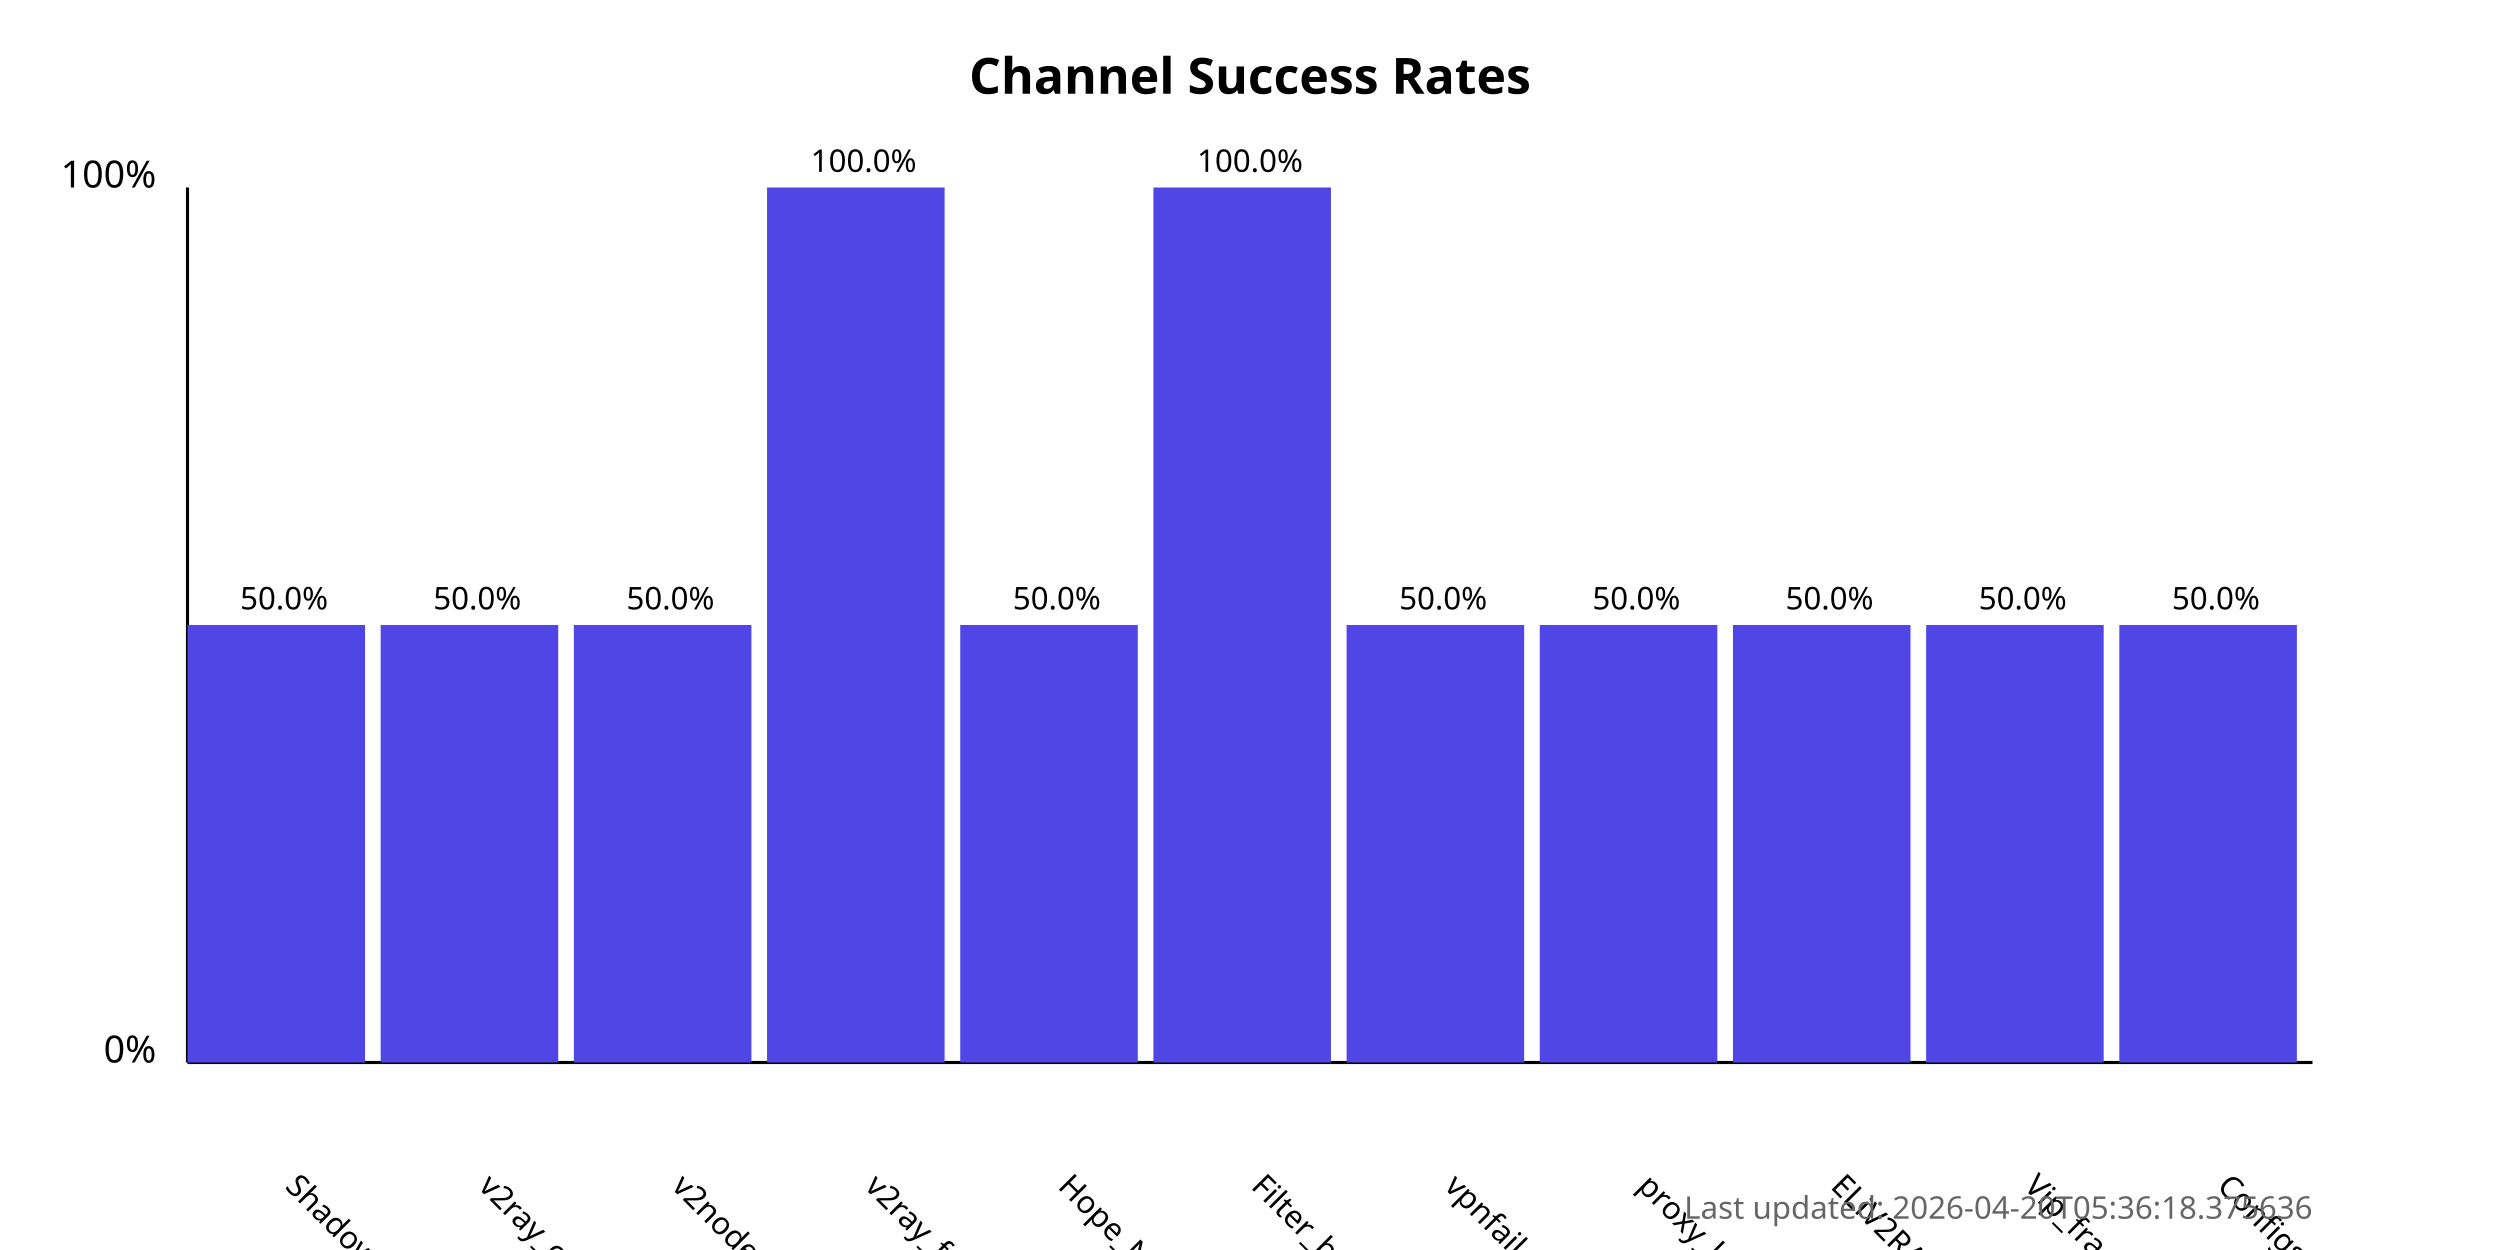
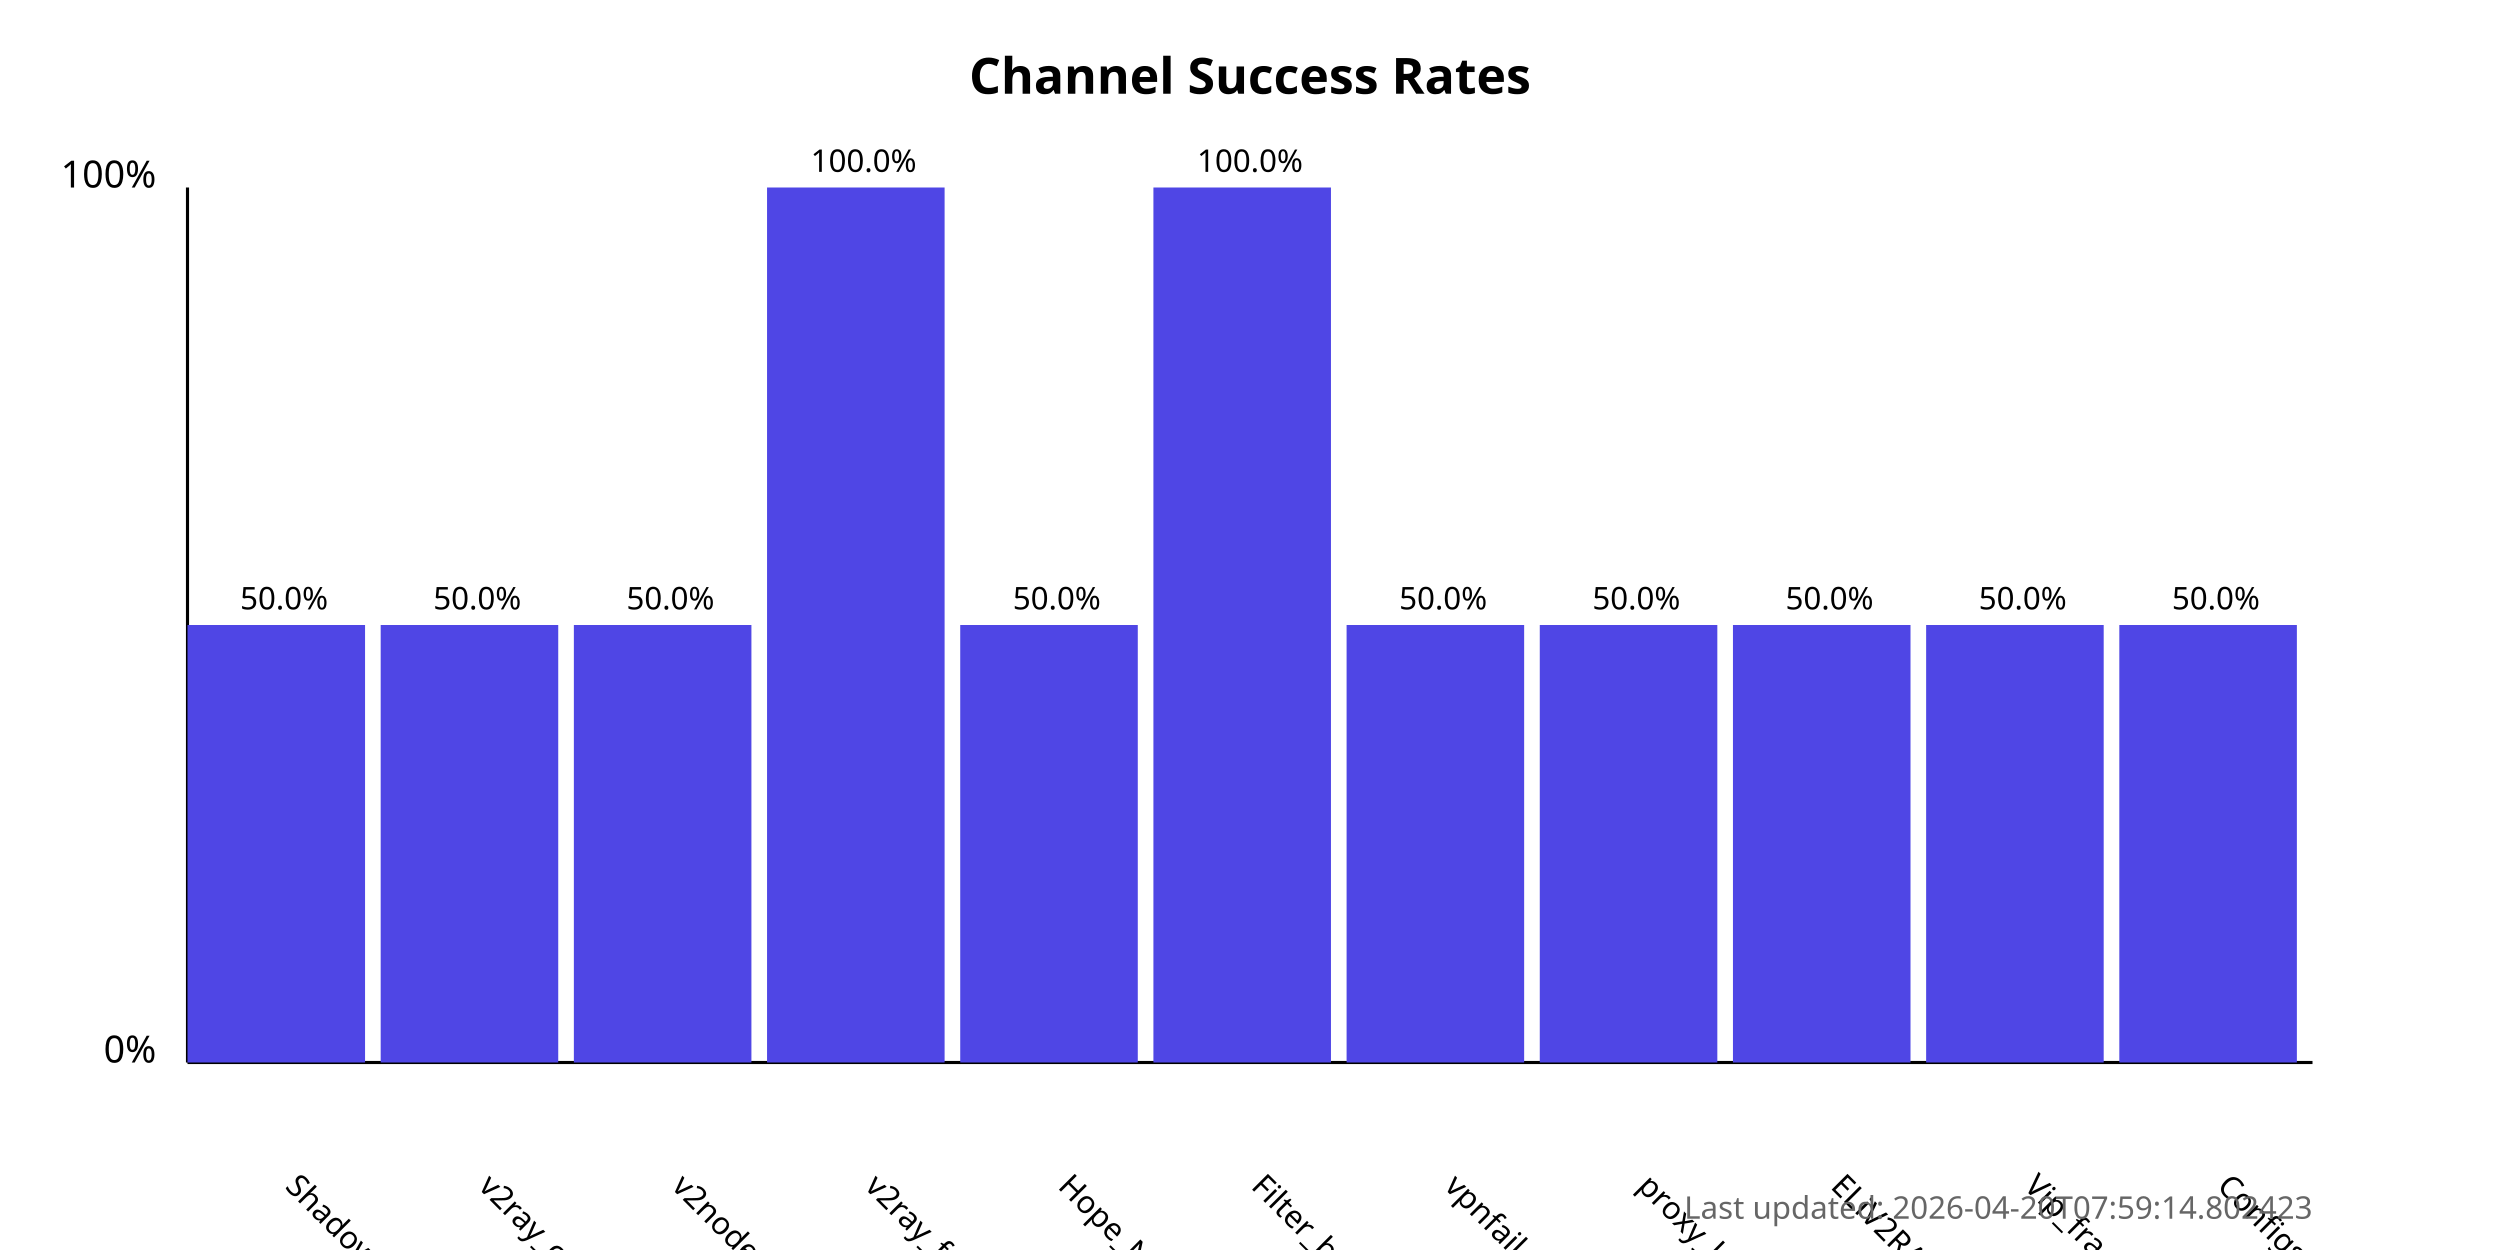
<svg xmlns="http://www.w3.org/2000/svg" width="800" height="400">
  <style>
            .chart-title { font: bold 16px sans-serif; }
            .axis-label { font: 12px sans-serif; }
            .tick-label { font: 10px sans-serif; }
            .bar { fill: #4f46e5; }
            .bar:hover { fill: #6366f1; }
            .timestamp { font: 10px sans-serif; fill: #666; }
        </style>
  <text x="400.0" y="30" text-anchor="middle" class="chart-title">
            Channel Success Rates
        </text>
  <line x1="60" y1="340" x2="60" y2="60" stroke="black" stroke-width="1" />
  <line x1="60" y1="340" x2="740" y2="340" stroke="black" stroke-width="1" />
  <text x="50" y="340" text-anchor="end" class="axis-label">0%</text>
  <text x="50" y="60" text-anchor="end" class="axis-label">100%</text>
  <g>
    <rect x="60" y="200.0" width="56.818" height="140.0" class="bar" />
    <text x="90.909" y="380" transform="rotate(45, 90.90909, 380)" text-anchor="start" class="tick-label">
                ShadowProxy66
            </text>
    <text x="90.909" y="195.0" text-anchor="middle" class="tick-label">
                50.0%
            </text>
  </g>
  <g>
    <rect x="121.818" y="200.0" width="56.818" height="140.0" class="bar" />
    <text x="152.727" y="380" transform="rotate(45, 152.7273, 380)" text-anchor="start" class="tick-label">
                v2ray_configs_pool
            </text>
    <text x="152.727" y="195.0" text-anchor="middle" class="tick-label">
                50.0%
            </text>
  </g>
  <g>
    <rect x="183.636" y="200.0" width="56.818" height="140.0" class="bar" />
    <text x="214.545" y="380" transform="rotate(45, 214.5455, 380)" text-anchor="start" class="tick-label">
                v2nodes
            </text>
    <text x="214.545" y="195.0" text-anchor="middle" class="tick-label">
                50.0%
            </text>
  </g>
  <g>
    <rect x="245.455" y="60.0" width="56.818" height="280.0" class="bar" />
    <text x="276.364" y="380" transform="rotate(45, 276.3636, 380)" text-anchor="start" class="tick-label">
                v2ray_free_conf
            </text>
    <text x="276.364" y="55.0" text-anchor="middle" class="tick-label">
                100.0%
            </text>
  </g>
  <g>
    <rect x="307.273" y="200.0" width="56.818" height="140.0" class="bar" />
    <text x="338.182" y="380" transform="rotate(45, 338.1818, 380)" text-anchor="start" class="tick-label">
                Hope_Net
            </text>
    <text x="338.182" y="195.0" text-anchor="middle" class="tick-label">
                50.0%
            </text>
  </g>
  <g>
    <rect x="369.091" y="60.0" width="56.818" height="280.0" class="bar" />
    <text x="400.0" y="380" transform="rotate(45, 400.0, 380)" text-anchor="start" class="tick-label">
                Filter_breaker
            </text>
    <text x="400.0" y="55.0" text-anchor="middle" class="tick-label">
                100.0%
            </text>
  </g>
  <g>
    <rect x="430.909" y="200.0" width="56.818" height="140.0" class="bar" />
    <text x="461.818" y="380" transform="rotate(45, 461.8182, 380)" text-anchor="start" class="tick-label">
                vpnfail_vless
            </text>
    <text x="461.818" y="195.0" text-anchor="middle" class="tick-label">
                50.0%
            </text>
  </g>
  <g>
    <rect x="492.727" y="200.0" width="56.818" height="140.0" class="bar" />
    <text x="523.636" y="380" transform="rotate(45, 523.6364, 380)" text-anchor="start" class="tick-label">
                proxy_kafee
            </text>
    <text x="523.636" y="195.0" text-anchor="middle" class="tick-label">
                50.0%
            </text>
  </g>
  <g>
    <rect x="554.545" y="200.0" width="56.818" height="140.0" class="bar" />
    <text x="585.455" y="380" transform="rotate(45, 585.4545, 380)" text-anchor="start" class="tick-label">
                ELiV2RAY
            </text>
    <text x="585.455" y="195.0" text-anchor="middle" class="tick-label">
                50.0%
            </text>
  </g>
  <g>
    <rect x="616.364" y="200.0" width="56.818" height="140.0" class="bar" />
    <text x="647.273" y="380" transform="rotate(45, 647.2727, 380)" text-anchor="start" class="tick-label">
                Vip_fragment_v2ray
            </text>
    <text x="647.273" y="195.0" text-anchor="middle" class="tick-label">
                50.0%
            </text>
  </g>
  <g>
    <rect x="678.182" y="200.0" width="56.818" height="140.0" class="bar" />
    <text x="709.091" y="380" transform="rotate(45, 709.0909, 380)" text-anchor="start" class="tick-label">
                ConfigsHubPlus
            </text>
    <text x="709.091" y="195.0" text-anchor="middle" class="tick-label">
                50.0%
            </text>
  </g>
  <text x="740" y="390" text-anchor="end" class="timestamp">
-             Last updated: 2026-04-20T05:36:18.375636
+             Last updated: 2026-04-20T07:59:14.802423
        </text>
</svg>
